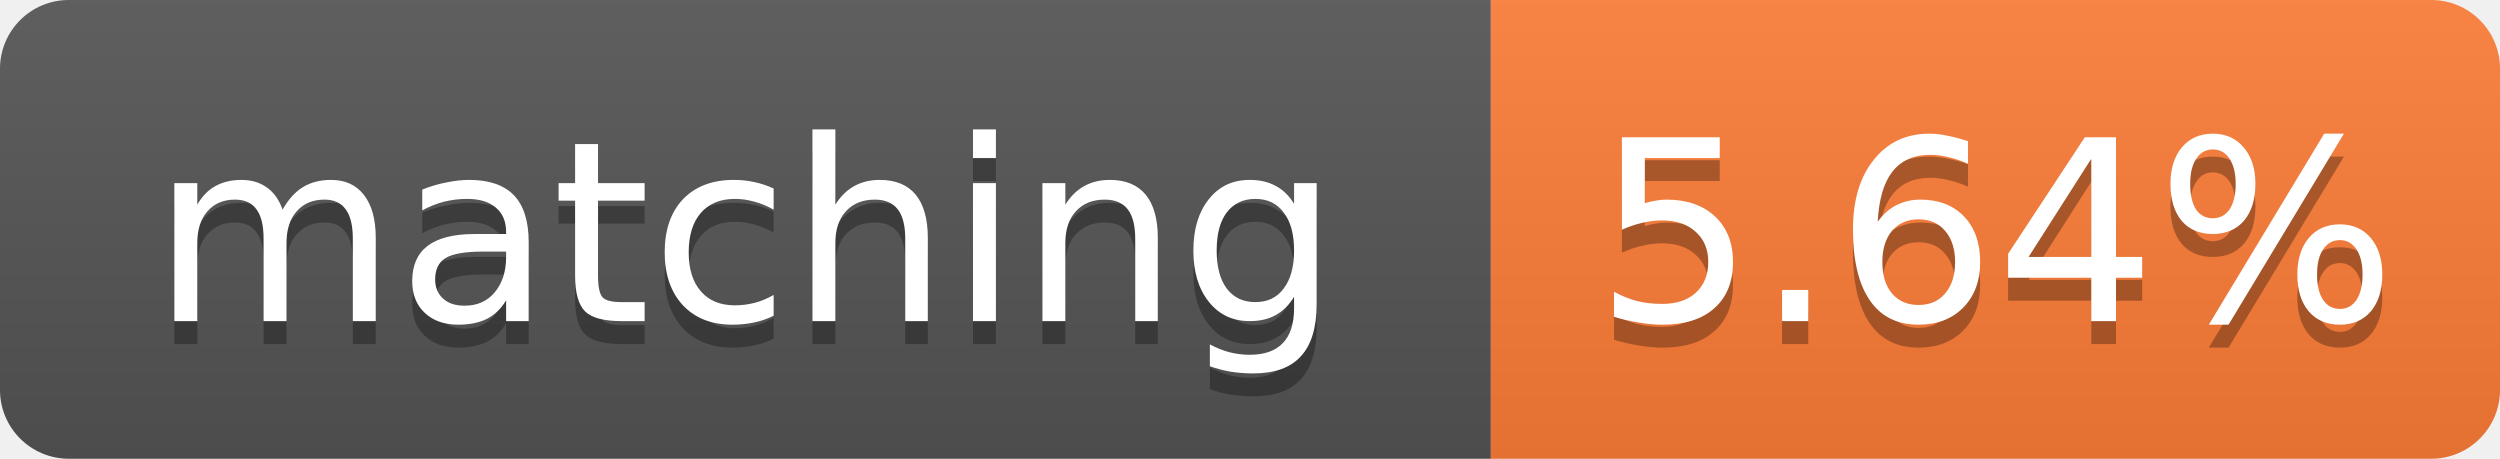
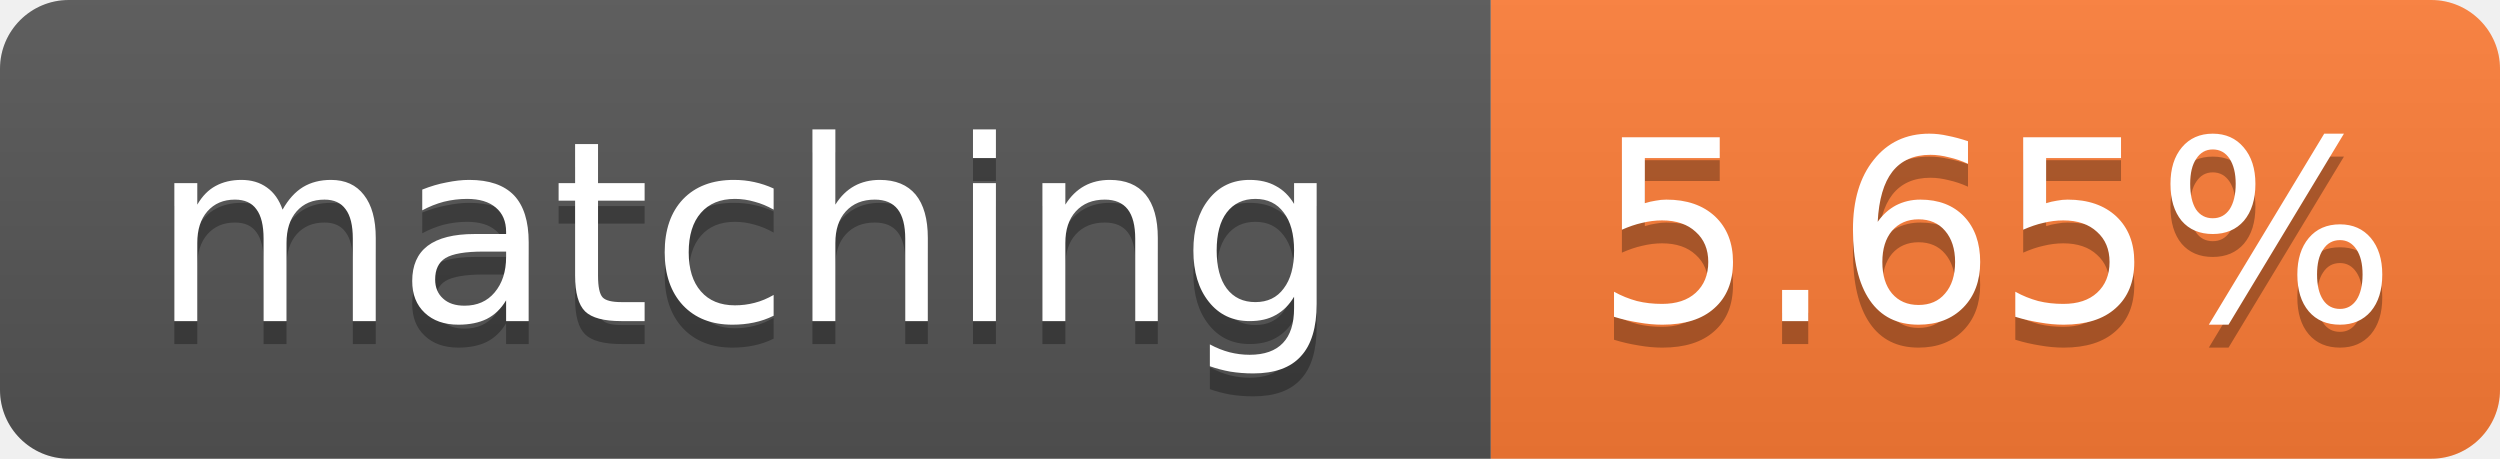
- <svg xmlns="http://www.w3.org/2000/svg" width="109" height="20" role="img" aria-label="matching: 5.64%">
+ <svg xmlns="http://www.w3.org/2000/svg" width="109" height="20" role="img" aria-label="matching: 5.65%">
  <linearGradient id="s" x2="0" y2="100%">
    <stop offset="0" stop-color="#bbb" stop-opacity=".1" />
    <stop offset="1" stop-opacity=".1" />
  </linearGradient>
  <clipPath id="r">
    <rect width="109" height="20" rx="3" fill="#fff" />
  </clipPath>
  <g clip-path="url(#r)">
    <rect width="65" height="20" fill="#555" />
    <rect x="65" width="44" height="20" fill="#fe7d37" />
    <rect width="109" height="20" fill="url(#s)" />
  </g>
  <g fill="#fff" text-anchor="middle" font-family="Verdana,Geneva,DejaVu Sans,sans-serif" font-size="11">
    <text x="32.5" y="15" fill="#010101" fill-opacity=".3">matching</text>
    <text x="32.5" y="14">matching</text>
-     <text x="87.0" y="15" fill="#010101" fill-opacity=".3">5.64%</text>
-     <text x="87.0" y="14">5.64%</text>
+     <text x="87.0" y="15" fill="#010101" fill-opacity=".3">5.65%</text>
+     <text x="87.0" y="14">5.65%</text>
  </g>
</svg>
